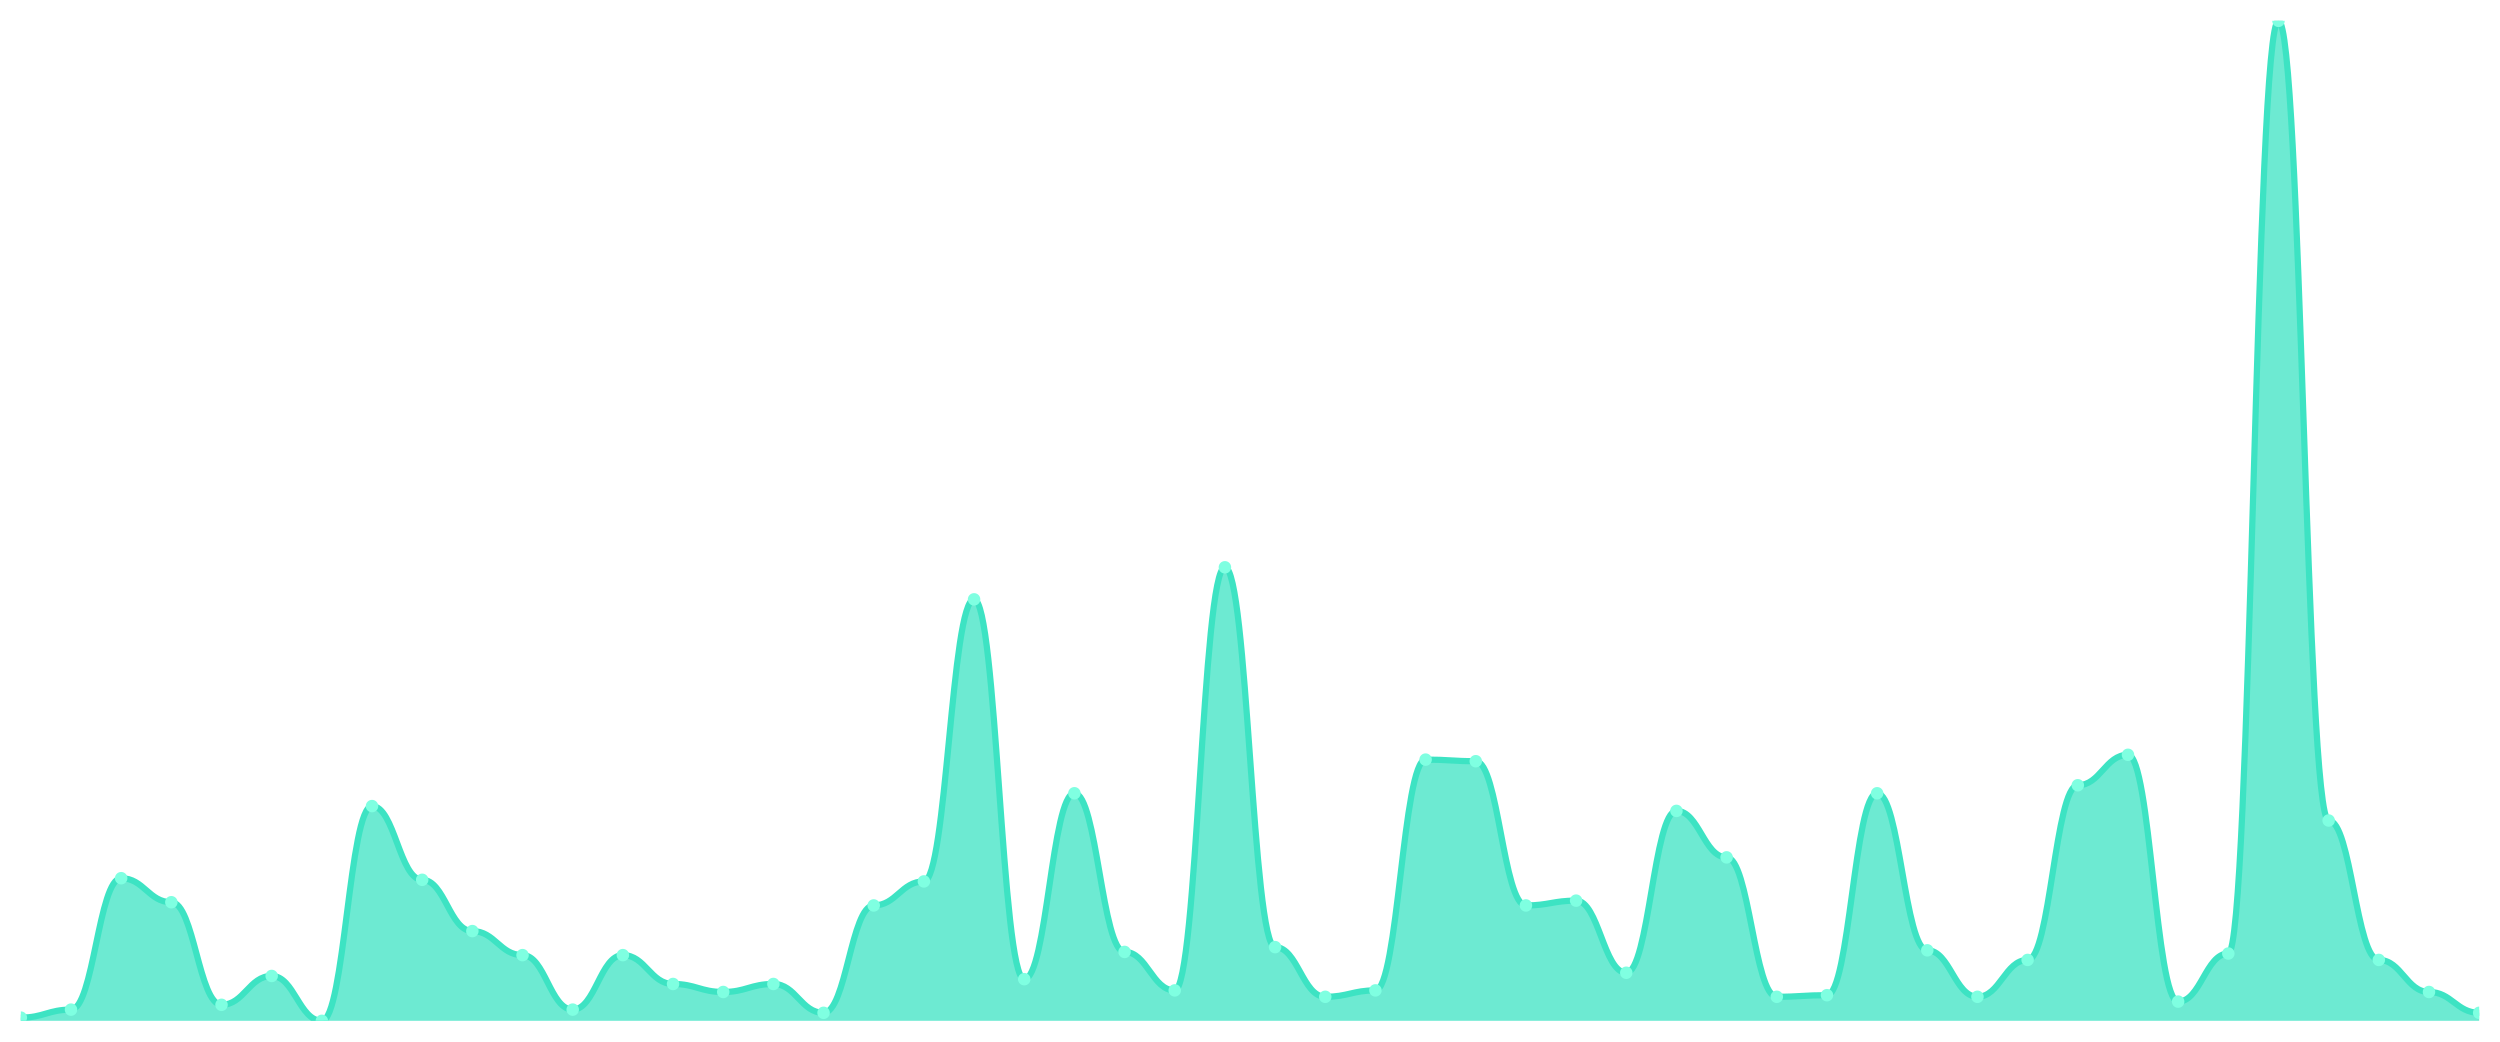
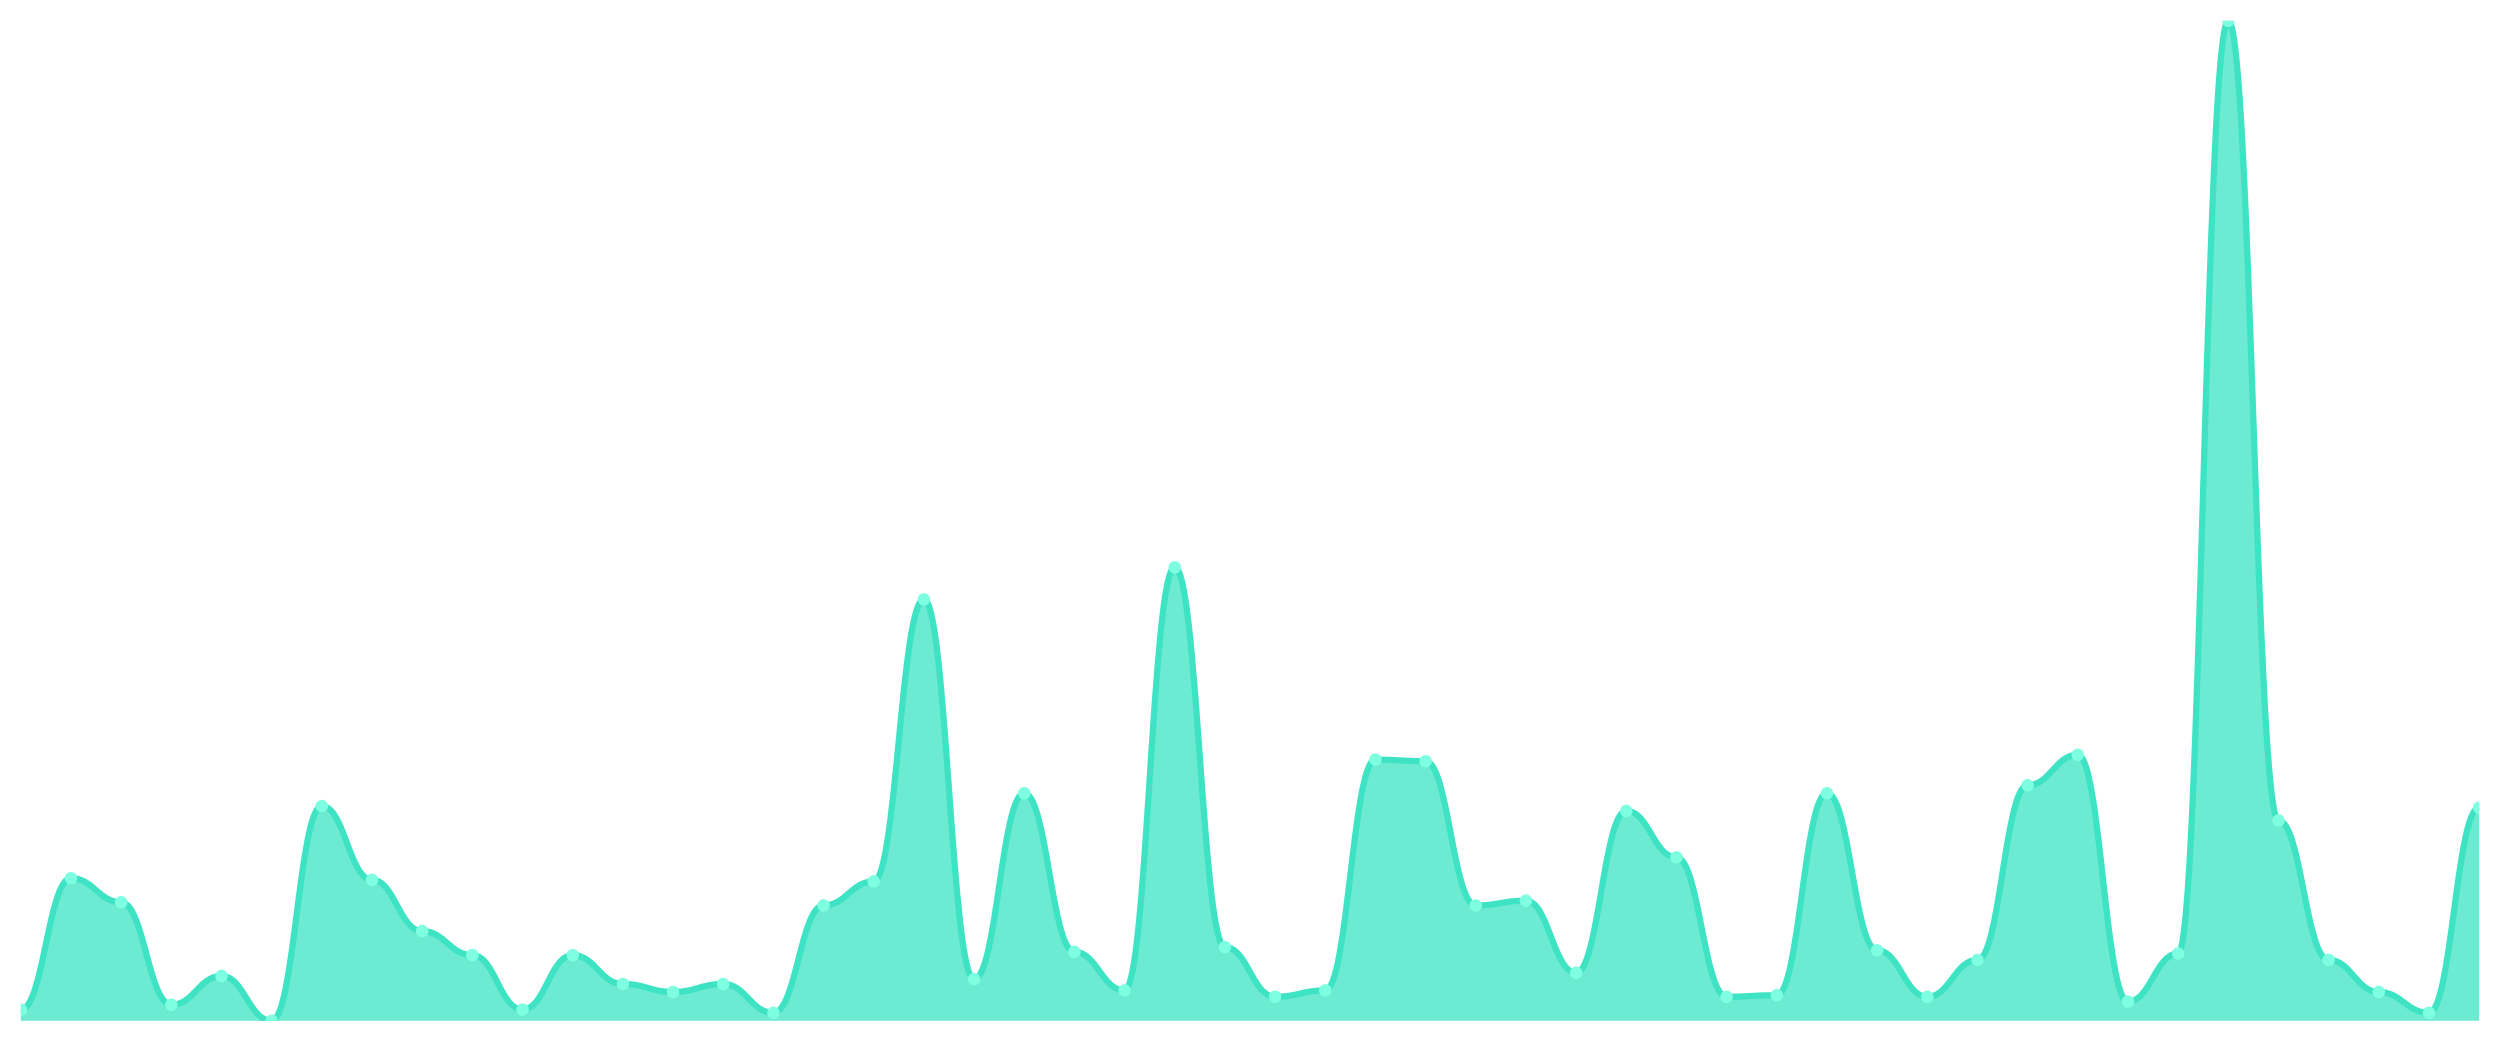
<svg xmlns="http://www.w3.org/2000/svg" viewBox="0 0 1200 500" width="1200" height="500">
  <defs>
    <clipPath id="c">
      <rect x="10" y="10" width="1180" height="480" />
    </clipPath>
  </defs>
  <rect width="1200" height="500" fill="none" />
  <g clip-path="url(#c)">
-     <path d="M 10,490 L 10,488.462 C 20.837,488.462 23.245,484.615 34.082,484.615 C 44.918,484.615 47.327,421.538 58.163,421.538 C 69,421.538 71.408,433.077 82.245,433.077 C 93.082,433.077 95.49,482.308 106.327,482.308 C 117.163,482.308 119.571,468.462 130.408,468.462 C 141.245,468.462 143.653,490 154.49,490 C 165.327,490 167.735,386.923 178.571,386.923 C 189.408,386.923 191.816,422.308 202.653,422.308 C 213.49,422.308 215.898,446.923 226.735,446.923 C 237.571,446.923 239.98,458.462 250.816,458.462 C 261.653,458.462 264.061,484.615 274.898,484.615 C 285.735,484.615 288.143,458.462 298.98,458.462 C 309.816,458.462 312.224,472.308 323.061,472.308 C 333.898,472.308 336.306,476.154 347.143,476.154 C 357.98,476.154 360.388,472.308 371.224,472.308 C 382.061,472.308 384.469,486.154 395.306,486.154 C 406.143,486.154 408.551,434.615 419.388,434.615 C 430.224,434.615 432.633,423.077 443.469,423.077 C 454.306,423.077 456.714,287.692 467.551,287.692 C 478.388,287.692 480.796,470 491.633,470 C 502.469,470 504.878,380.769 515.714,380.769 C 526.551,380.769 528.959,456.923 539.796,456.923 C 550.633,456.923 553.041,475.385 563.878,475.385 C 574.714,475.385 577.122,272.308 587.959,272.308 C 598.796,272.308 601.204,454.615 612.041,454.615 C 622.878,454.615 625.286,478.462 636.122,478.462 C 646.959,478.462 649.367,475.385 660.204,475.385 C 671.041,475.385 673.449,364.615 684.286,364.615 C 695.122,364.615 697.531,365.385 708.367,365.385 C 719.204,365.385 721.612,434.615 732.449,434.615 C 743.286,434.615 745.694,432.308 756.531,432.308 C 767.367,432.308 769.776,466.923 780.612,466.923 C 791.449,466.923 793.857,389.231 804.694,389.231 C 815.531,389.231 817.939,411.538 828.776,411.538 C 839.612,411.538 842.02,478.462 852.857,478.462 C 863.694,478.462 866.102,477.692 876.939,477.692 C 887.776,477.692 890.184,380.769 901.02,380.769 C 911.857,380.769 914.265,456.154 925.102,456.154 C 935.939,456.154 938.347,478.462 949.184,478.462 C 960.02,478.462 962.429,460.769 973.265,460.769 C 984.102,460.769 986.51,376.923 997.347,376.923 C 1008.184,376.923 1010.592,362.308 1021.429,362.308 C 1032.265,362.308 1034.673,480.769 1045.51,480.769 C 1056.347,480.769 1058.755,457.692 1069.592,457.692 C 1080.429,457.692 1082.837,10 1093.673,10 C 1104.51,10 1106.918,393.846 1117.755,393.846 C 1128.592,393.846 1131,460.769 1141.837,460.769 C 1152.673,460.769 1155.082,476.154 1165.918,476.154 C 1176.755,476.154 1179.163,486.154 1190,486.154 L 1190,490 Z" fill="rgba(61,227,195,0.75)" />
-     <path d="M 10,488.462 C 20.837,488.462 23.245,484.615 34.082,484.615 C 44.918,484.615 47.327,421.538 58.163,421.538 C 69,421.538 71.408,433.077 82.245,433.077 C 93.082,433.077 95.49,482.308 106.327,482.308 C 117.163,482.308 119.571,468.462 130.408,468.462 C 141.245,468.462 143.653,490 154.49,490 C 165.327,490 167.735,386.923 178.571,386.923 C 189.408,386.923 191.816,422.308 202.653,422.308 C 213.49,422.308 215.898,446.923 226.735,446.923 C 237.571,446.923 239.98,458.462 250.816,458.462 C 261.653,458.462 264.061,484.615 274.898,484.615 C 285.735,484.615 288.143,458.462 298.98,458.462 C 309.816,458.462 312.224,472.308 323.061,472.308 C 333.898,472.308 336.306,476.154 347.143,476.154 C 357.98,476.154 360.388,472.308 371.224,472.308 C 382.061,472.308 384.469,486.154 395.306,486.154 C 406.143,486.154 408.551,434.615 419.388,434.615 C 430.224,434.615 432.633,423.077 443.469,423.077 C 454.306,423.077 456.714,287.692 467.551,287.692 C 478.388,287.692 480.796,470 491.633,470 C 502.469,470 504.878,380.769 515.714,380.769 C 526.551,380.769 528.959,456.923 539.796,456.923 C 550.633,456.923 553.041,475.385 563.878,475.385 C 574.714,475.385 577.122,272.308 587.959,272.308 C 598.796,272.308 601.204,454.615 612.041,454.615 C 622.878,454.615 625.286,478.462 636.122,478.462 C 646.959,478.462 649.367,475.385 660.204,475.385 C 671.041,475.385 673.449,364.615 684.286,364.615 C 695.122,364.615 697.531,365.385 708.367,365.385 C 719.204,365.385 721.612,434.615 732.449,434.615 C 743.286,434.615 745.694,432.308 756.531,432.308 C 767.367,432.308 769.776,466.923 780.612,466.923 C 791.449,466.923 793.857,389.231 804.694,389.231 C 815.531,389.231 817.939,411.538 828.776,411.538 C 839.612,411.538 842.02,478.462 852.857,478.462 C 863.694,478.462 866.102,477.692 876.939,477.692 C 887.776,477.692 890.184,380.769 901.02,380.769 C 911.857,380.769 914.265,456.154 925.102,456.154 C 935.939,456.154 938.347,478.462 949.184,478.462 C 960.02,478.462 962.429,460.769 973.265,460.769 C 984.102,460.769 986.51,376.923 997.347,376.923 C 1008.184,376.923 1010.592,362.308 1021.429,362.308 C 1032.265,362.308 1034.673,480.769 1045.51,480.769 C 1056.347,480.769 1058.755,457.692 1069.592,457.692 C 1080.429,457.692 1082.837,10 1093.673,10 C 1104.51,10 1106.918,393.846 1117.755,393.846 C 1128.592,393.846 1131,460.769 1141.837,460.769 C 1152.673,460.769 1155.082,476.154 1165.918,476.154 C 1176.755,476.154 1179.163,486.154 1190,486.154" fill="none" stroke="#3de3c3" stroke-width="3" stroke-linecap="round" stroke-linejoin="round" />
-     <circle cx="10" cy="488.462" r="3" fill="#7fffe1" />
-     <circle cx="34.082" cy="484.615" r="3" fill="#7fffe1" />
-     <circle cx="58.163" cy="421.538" r="3" fill="#7fffe1" />
-     <circle cx="82.245" cy="433.077" r="3" fill="#7fffe1" />
-     <circle cx="106.327" cy="482.308" r="3" fill="#7fffe1" />
-     <circle cx="130.408" cy="468.462" r="3" fill="#7fffe1" />
-     <circle cx="154.49" cy="490" r="3" fill="#7fffe1" />
-     <circle cx="178.571" cy="386.923" r="3" fill="#7fffe1" />
-     <circle cx="202.653" cy="422.308" r="3" fill="#7fffe1" />
-     <circle cx="226.735" cy="446.923" r="3" fill="#7fffe1" />
-     <circle cx="250.816" cy="458.462" r="3" fill="#7fffe1" />
-     <circle cx="274.898" cy="484.615" r="3" fill="#7fffe1" />
-     <circle cx="298.98" cy="458.462" r="3" fill="#7fffe1" />
-     <circle cx="323.061" cy="472.308" r="3" fill="#7fffe1" />
-     <circle cx="347.143" cy="476.154" r="3" fill="#7fffe1" />
-     <circle cx="371.224" cy="472.308" r="3" fill="#7fffe1" />
-     <circle cx="395.306" cy="486.154" r="3" fill="#7fffe1" />
-     <circle cx="419.388" cy="434.615" r="3" fill="#7fffe1" />
-     <circle cx="443.469" cy="423.077" r="3" fill="#7fffe1" />
-     <circle cx="467.551" cy="287.692" r="3" fill="#7fffe1" />
-     <circle cx="491.633" cy="470" r="3" fill="#7fffe1" />
-     <circle cx="515.714" cy="380.769" r="3" fill="#7fffe1" />
-     <circle cx="539.796" cy="456.923" r="3" fill="#7fffe1" />
-     <circle cx="563.878" cy="475.385" r="3" fill="#7fffe1" />
-     <circle cx="587.959" cy="272.308" r="3" fill="#7fffe1" />
-     <circle cx="612.041" cy="454.615" r="3" fill="#7fffe1" />
-     <circle cx="636.122" cy="478.462" r="3" fill="#7fffe1" />
-     <circle cx="660.204" cy="475.385" r="3" fill="#7fffe1" />
-     <circle cx="684.286" cy="364.615" r="3" fill="#7fffe1" />
-     <circle cx="708.367" cy="365.385" r="3" fill="#7fffe1" />
-     <circle cx="732.449" cy="434.615" r="3" fill="#7fffe1" />
-     <circle cx="756.531" cy="432.308" r="3" fill="#7fffe1" />
-     <circle cx="780.612" cy="466.923" r="3" fill="#7fffe1" />
-     <circle cx="804.694" cy="389.231" r="3" fill="#7fffe1" />
-     <circle cx="828.776" cy="411.538" r="3" fill="#7fffe1" />
-     <circle cx="852.857" cy="478.462" r="3" fill="#7fffe1" />
-     <circle cx="876.939" cy="477.692" r="3" fill="#7fffe1" />
-     <circle cx="901.02" cy="380.769" r="3" fill="#7fffe1" />
-     <circle cx="925.102" cy="456.154" r="3" fill="#7fffe1" />
-     <circle cx="949.184" cy="478.462" r="3" fill="#7fffe1" />
-     <circle cx="973.265" cy="460.769" r="3" fill="#7fffe1" />
-     <circle cx="997.347" cy="376.923" r="3" fill="#7fffe1" />
-     <circle cx="1021.429" cy="362.308" r="3" fill="#7fffe1" />
-     <circle cx="1045.51" cy="480.769" r="3" fill="#7fffe1" />
-     <circle cx="1069.592" cy="457.692" r="3" fill="#7fffe1" />
-     <circle cx="1093.673" cy="10" r="3" fill="#7fffe1" />
-     <circle cx="1117.755" cy="393.846" r="3" fill="#7fffe1" />
-     <circle cx="1141.837" cy="460.769" r="3" fill="#7fffe1" />
-     <circle cx="1165.918" cy="476.154" r="3" fill="#7fffe1" />
-     <circle cx="1190" cy="486.154" r="3" fill="#7fffe1" />
+     <path d="M 10,490 L 10,484.615 C 20.837,484.615 23.245,421.538 34.082,421.538 C 44.918,421.538 47.327,433.077 58.163,433.077 C 69,433.077 71.408,482.308 82.245,482.308 C 93.082,482.308 95.49,468.462 106.327,468.462 C 117.163,468.462 119.571,490 130.408,490 C 141.245,490 143.653,386.923 154.49,386.923 C 165.327,386.923 167.735,422.308 178.571,422.308 C 189.408,422.308 191.816,446.923 202.653,446.923 C 213.49,446.923 215.898,458.462 226.735,458.462 C 237.571,458.462 239.98,484.615 250.816,484.615 C 261.653,484.615 264.061,458.462 274.898,458.462 C 285.735,458.462 288.143,472.308 298.98,472.308 C 309.816,472.308 312.224,476.154 323.061,476.154 C 333.898,476.154 336.306,472.308 347.143,472.308 C 357.98,472.308 360.388,486.154 371.224,486.154 C 382.061,486.154 384.469,434.615 395.306,434.615 C 406.143,434.615 408.551,423.077 419.388,423.077 C 430.224,423.077 432.633,287.692 443.469,287.692 C 454.306,287.692 456.714,470 467.551,470 C 478.388,470 480.796,380.769 491.633,380.769 C 502.469,380.769 504.878,456.923 515.714,456.923 C 526.551,456.923 528.959,475.385 539.796,475.385 C 550.633,475.385 553.041,272.308 563.878,272.308 C 574.714,272.308 577.122,454.615 587.959,454.615 C 598.796,454.615 601.204,478.462 612.041,478.462 C 622.878,478.462 625.286,475.385 636.122,475.385 C 646.959,475.385 649.367,364.615 660.204,364.615 C 671.041,364.615 673.449,365.385 684.286,365.385 C 695.122,365.385 697.531,434.615 708.367,434.615 C 719.204,434.615 721.612,432.308 732.449,432.308 C 743.286,432.308 745.694,466.923 756.531,466.923 C 767.367,466.923 769.776,389.231 780.612,389.231 C 791.449,389.231 793.857,411.538 804.694,411.538 C 815.531,411.538 817.939,478.462 828.776,478.462 C 839.612,478.462 842.02,477.692 852.857,477.692 C 863.694,477.692 866.102,380.769 876.939,380.769 C 887.776,380.769 890.184,456.154 901.02,456.154 C 911.857,456.154 914.265,478.462 925.102,478.462 C 935.939,478.462 938.347,460.769 949.184,460.769 C 960.02,460.769 962.429,376.923 973.265,376.923 C 984.102,376.923 986.51,362.308 997.347,362.308 C 1008.184,362.308 1010.592,480.769 1021.429,480.769 C 1032.265,480.769 1034.673,457.692 1045.51,457.692 C 1056.347,457.692 1058.755,10 1069.592,10 C 1080.429,10 1082.837,393.846 1093.673,393.846 C 1104.51,393.846 1106.918,460.769 1117.755,460.769 C 1128.592,460.769 1131,476.154 1141.837,476.154 C 1152.673,476.154 1155.082,486.154 1165.918,486.154 C 1176.755,486.154 1179.163,387.692 1190,387.692 L 1190,490 Z" fill="rgba(61,227,195,0.75)" />
+     <path d="M 10,484.615 C 20.837,484.615 23.245,421.538 34.082,421.538 C 44.918,421.538 47.327,433.077 58.163,433.077 C 69,433.077 71.408,482.308 82.245,482.308 C 93.082,482.308 95.49,468.462 106.327,468.462 C 117.163,468.462 119.571,490 130.408,490 C 141.245,490 143.653,386.923 154.49,386.923 C 165.327,386.923 167.735,422.308 178.571,422.308 C 189.408,422.308 191.816,446.923 202.653,446.923 C 213.49,446.923 215.898,458.462 226.735,458.462 C 237.571,458.462 239.98,484.615 250.816,484.615 C 261.653,484.615 264.061,458.462 274.898,458.462 C 285.735,458.462 288.143,472.308 298.98,472.308 C 309.816,472.308 312.224,476.154 323.061,476.154 C 333.898,476.154 336.306,472.308 347.143,472.308 C 357.98,472.308 360.388,486.154 371.224,486.154 C 382.061,486.154 384.469,434.615 395.306,434.615 C 406.143,434.615 408.551,423.077 419.388,423.077 C 430.224,423.077 432.633,287.692 443.469,287.692 C 454.306,287.692 456.714,470 467.551,470 C 478.388,470 480.796,380.769 491.633,380.769 C 502.469,380.769 504.878,456.923 515.714,456.923 C 526.551,456.923 528.959,475.385 539.796,475.385 C 550.633,475.385 553.041,272.308 563.878,272.308 C 574.714,272.308 577.122,454.615 587.959,454.615 C 598.796,454.615 601.204,478.462 612.041,478.462 C 622.878,478.462 625.286,475.385 636.122,475.385 C 646.959,475.385 649.367,364.615 660.204,364.615 C 671.041,364.615 673.449,365.385 684.286,365.385 C 695.122,365.385 697.531,434.615 708.367,434.615 C 719.204,434.615 721.612,432.308 732.449,432.308 C 743.286,432.308 745.694,466.923 756.531,466.923 C 767.367,466.923 769.776,389.231 780.612,389.231 C 791.449,389.231 793.857,411.538 804.694,411.538 C 815.531,411.538 817.939,478.462 828.776,478.462 C 839.612,478.462 842.02,477.692 852.857,477.692 C 863.694,477.692 866.102,380.769 876.939,380.769 C 887.776,380.769 890.184,456.154 901.02,456.154 C 911.857,456.154 914.265,478.462 925.102,478.462 C 935.939,478.462 938.347,460.769 949.184,460.769 C 960.02,460.769 962.429,376.923 973.265,376.923 C 984.102,376.923 986.51,362.308 997.347,362.308 C 1008.184,362.308 1010.592,480.769 1021.429,480.769 C 1032.265,480.769 1034.673,457.692 1045.51,457.692 C 1056.347,457.692 1058.755,10 1069.592,10 C 1080.429,10 1082.837,393.846 1093.673,393.846 C 1104.51,393.846 1106.918,460.769 1117.755,460.769 C 1128.592,460.769 1131,476.154 1141.837,476.154 C 1152.673,476.154 1155.082,486.154 1165.918,486.154 C 1176.755,486.154 1179.163,387.692 1190,387.692" fill="none" stroke="#3de3c3" stroke-width="3" stroke-linecap="round" stroke-linejoin="round" />
+     <circle cx="10" cy="484.615" r="3" fill="#7fffe1" />
+     <circle cx="34.082" cy="421.538" r="3" fill="#7fffe1" />
+     <circle cx="58.163" cy="433.077" r="3" fill="#7fffe1" />
+     <circle cx="82.245" cy="482.308" r="3" fill="#7fffe1" />
+     <circle cx="106.327" cy="468.462" r="3" fill="#7fffe1" />
+     <circle cx="130.408" cy="490" r="3" fill="#7fffe1" />
+     <circle cx="154.49" cy="386.923" r="3" fill="#7fffe1" />
+     <circle cx="178.571" cy="422.308" r="3" fill="#7fffe1" />
+     <circle cx="202.653" cy="446.923" r="3" fill="#7fffe1" />
+     <circle cx="226.735" cy="458.462" r="3" fill="#7fffe1" />
+     <circle cx="250.816" cy="484.615" r="3" fill="#7fffe1" />
+     <circle cx="274.898" cy="458.462" r="3" fill="#7fffe1" />
+     <circle cx="298.98" cy="472.308" r="3" fill="#7fffe1" />
+     <circle cx="323.061" cy="476.154" r="3" fill="#7fffe1" />
+     <circle cx="347.143" cy="472.308" r="3" fill="#7fffe1" />
+     <circle cx="371.224" cy="486.154" r="3" fill="#7fffe1" />
+     <circle cx="395.306" cy="434.615" r="3" fill="#7fffe1" />
+     <circle cx="419.388" cy="423.077" r="3" fill="#7fffe1" />
+     <circle cx="443.469" cy="287.692" r="3" fill="#7fffe1" />
+     <circle cx="467.551" cy="470" r="3" fill="#7fffe1" />
+     <circle cx="491.633" cy="380.769" r="3" fill="#7fffe1" />
+     <circle cx="515.714" cy="456.923" r="3" fill="#7fffe1" />
+     <circle cx="539.796" cy="475.385" r="3" fill="#7fffe1" />
+     <circle cx="563.878" cy="272.308" r="3" fill="#7fffe1" />
+     <circle cx="587.959" cy="454.615" r="3" fill="#7fffe1" />
+     <circle cx="612.041" cy="478.462" r="3" fill="#7fffe1" />
+     <circle cx="636.122" cy="475.385" r="3" fill="#7fffe1" />
+     <circle cx="660.204" cy="364.615" r="3" fill="#7fffe1" />
+     <circle cx="684.286" cy="365.385" r="3" fill="#7fffe1" />
+     <circle cx="708.367" cy="434.615" r="3" fill="#7fffe1" />
+     <circle cx="732.449" cy="432.308" r="3" fill="#7fffe1" />
+     <circle cx="756.531" cy="466.923" r="3" fill="#7fffe1" />
+     <circle cx="780.612" cy="389.231" r="3" fill="#7fffe1" />
+     <circle cx="804.694" cy="411.538" r="3" fill="#7fffe1" />
+     <circle cx="828.776" cy="478.462" r="3" fill="#7fffe1" />
+     <circle cx="852.857" cy="477.692" r="3" fill="#7fffe1" />
+     <circle cx="876.939" cy="380.769" r="3" fill="#7fffe1" />
+     <circle cx="901.02" cy="456.154" r="3" fill="#7fffe1" />
+     <circle cx="925.102" cy="478.462" r="3" fill="#7fffe1" />
+     <circle cx="949.184" cy="460.769" r="3" fill="#7fffe1" />
+     <circle cx="973.265" cy="376.923" r="3" fill="#7fffe1" />
+     <circle cx="997.347" cy="362.308" r="3" fill="#7fffe1" />
+     <circle cx="1021.429" cy="480.769" r="3" fill="#7fffe1" />
+     <circle cx="1045.51" cy="457.692" r="3" fill="#7fffe1" />
+     <circle cx="1069.592" cy="10" r="3" fill="#7fffe1" />
+     <circle cx="1093.673" cy="393.846" r="3" fill="#7fffe1" />
+     <circle cx="1117.755" cy="460.769" r="3" fill="#7fffe1" />
+     <circle cx="1141.837" cy="476.154" r="3" fill="#7fffe1" />
+     <circle cx="1165.918" cy="486.154" r="3" fill="#7fffe1" />
+     <circle cx="1190" cy="387.692" r="3" fill="#7fffe1" />
  </g>
</svg>
